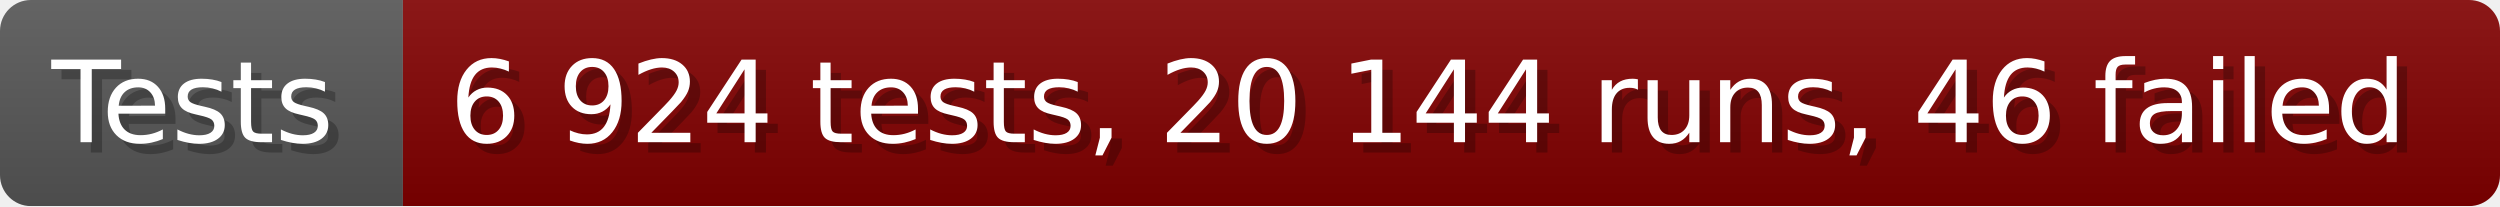
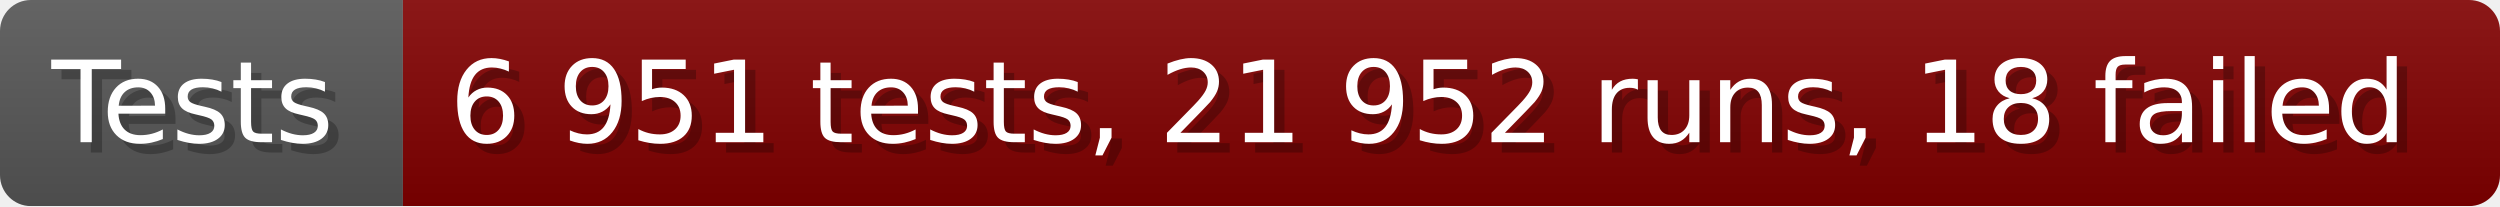
- <svg xmlns="http://www.w3.org/2000/svg" width="242.6" height="20" viewBox="0 0 2426 200" role="img" aria-label="Tests: 6 924 tests, 20 144 runs, 46 failed">
+ <svg xmlns="http://www.w3.org/2000/svg" width="242.6" height="20" viewBox="0 0 2426 200" role="img" aria-label="Tests: 6 951 tests, 21 952 runs, 18 failed">
  <linearGradient id="a" x2="0" y2="100%">
    <stop offset="0" stop-opacity=".1" stop-color="#EEE" />
    <stop offset="1" stop-opacity=".1" />
  </linearGradient>
  <mask id="m">
    <rect width="2426" height="200" rx="30" fill="#FFF" />
  </mask>
  <g mask="url(#m)">
    <rect width="391" height="200" fill="#555" />
    <rect width="2035" height="200" fill="#800000" x="391" />
    <rect width="2426" height="200" fill="url(#a)" />
  </g>
  <g aria-hidden="true" fill="#fff" text-anchor="start" font-family="Verdana,DejaVu Sans,sans-serif" font-size="110">
    <text x="60" y="148" textLength="291" fill="#000" opacity="0.25">Tests</text>
    <text x="50" y="138" textLength="291">Tests</text>
-     <text x="446" y="148" textLength="1935" fill="#000" opacity="0.25">6 924 tests, 20 144 runs, 46 failed</text>
-     <text x="436" y="138" textLength="1935">6 924 tests, 20 144 runs, 46 failed</text>
+     <text x="446" y="148" textLength="1935" fill="#000" opacity="0.25">6 951 tests, 21 952 runs, 18 failed</text>
+     <text x="436" y="138" textLength="1935">6 951 tests, 21 952 runs, 18 failed</text>
  </g>
</svg>
